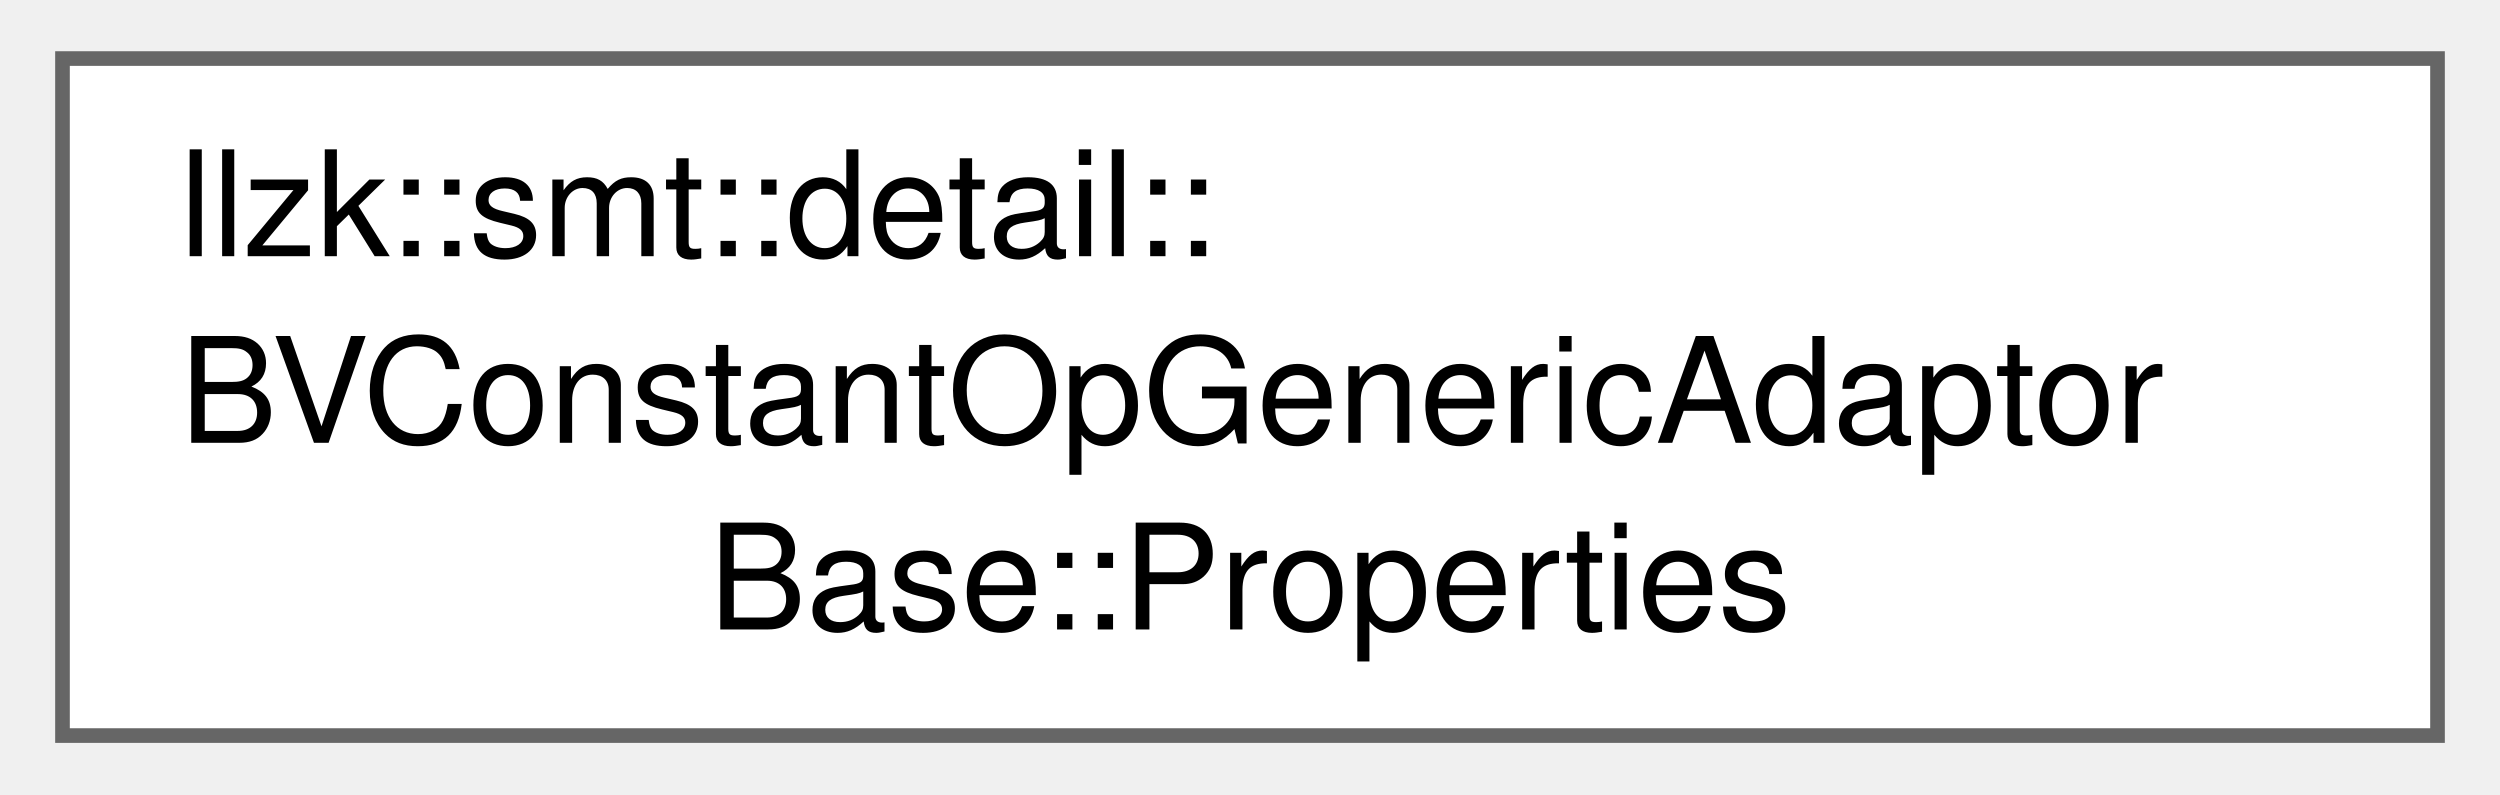
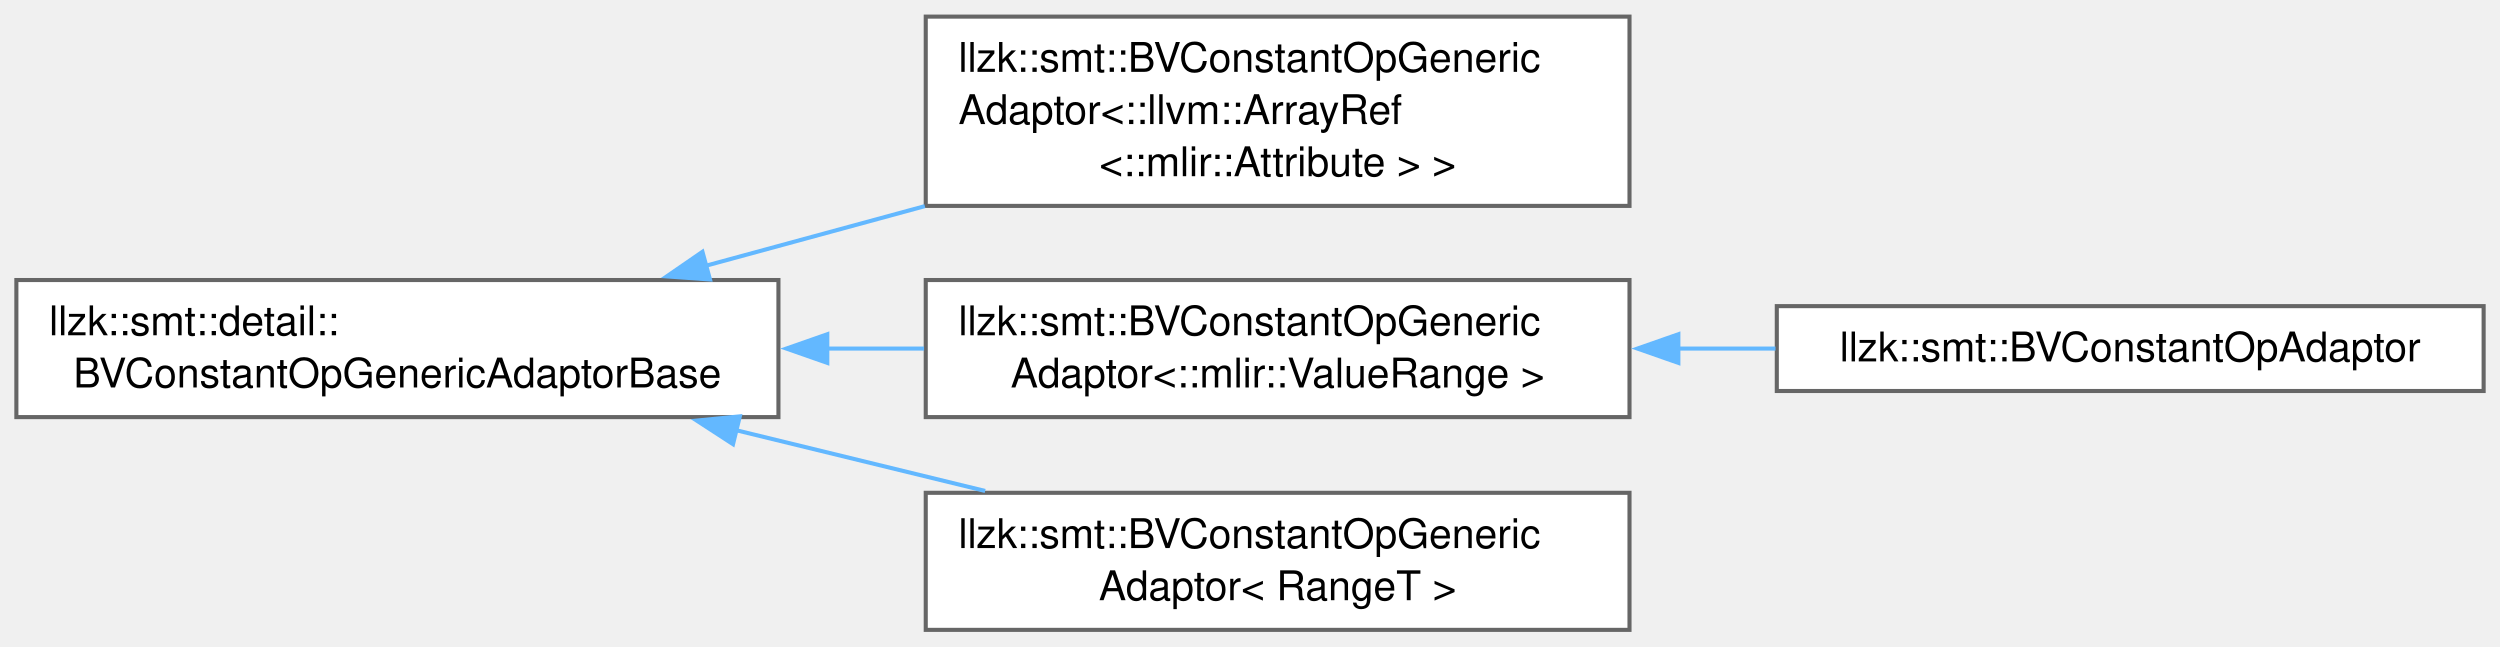
- <svg xmlns="http://www.w3.org/2000/svg" xmlns:xlink="http://www.w3.org/1999/xlink" width="170pt" height="54pt" viewBox="0.00 0.00 170.25 54.25">
-   <g id="graph0" class="graph" transform="scale(1 1) rotate(0) translate(4 50.25)">
+ <svg xmlns="http://www.w3.org/2000/svg" xmlns:xlink="http://www.w3.org/1999/xlink" width="611pt" height="158pt" viewBox="0.00 0.00 611.00 157.88">
+   <g id="graph0" class="graph" transform="scale(1 1) rotate(0) translate(4 153.88)">
    <g id="Node000000" class="node">
      <g id="a_Node000000">
-         <a xlink:href="structllzk_1_1smt_1_1detail_1_1BVConstantOpGenericAdaptorBase_1_1Properties.html" target="_top" xlink:title=" ">
-           <polygon fill="white" stroke="#666666" points="162.25,-46.25 0,-46.25 0,0 162.25,0 162.25,-46.25" />
-           <text text-anchor="start" x="8" y="-32.75" font-family="Helvetica,sans-Serif" font-size="10.00">llzk::smt::detail::</text>
-           <text text-anchor="start" x="8" y="-20" font-family="Helvetica,sans-Serif" font-size="10.00">BVConstantOpGenericAdaptor</text>
-           <text text-anchor="middle" x="81.12" y="-7.25" font-family="Helvetica,sans-Serif" font-size="10.00">Base::Properties</text>
+         <a xlink:href="classllzk_1_1smt_1_1detail_1_1BVConstantOpGenericAdaptorBase.html" target="_top" xlink:title=" ">
+           <polygon fill="white" stroke="#666666" points="186.25,-85.5 0,-85.5 0,-52 186.25,-52 186.25,-85.5" />
+           <text text-anchor="start" x="8" y="-72" font-family="Helvetica,sans-Serif" font-size="10.00">llzk::smt::detail::</text>
+           <text text-anchor="middle" x="93.12" y="-59.25" font-family="Helvetica,sans-Serif" font-size="10.00">BVConstantOpGenericAdaptorBase</text>
+         </a>
+       </g>
+     </g>
+     <g id="Node000001" class="node">
+       <g id="a_Node000001">
+         <a xlink:href="classllzk_1_1smt_1_1BVConstantOpGenericAdaptor.html" target="_top" xlink:title=" ">
+           <polygon fill="white" stroke="#666666" points="394.25,-149.88 222.25,-149.88 222.25,-103.62 394.25,-103.62 394.25,-149.88" />
+           <text text-anchor="start" x="230.25" y="-136.38" font-family="Helvetica,sans-Serif" font-size="10.00">llzk::smt::BVConstantOpGeneric</text>
+           <text text-anchor="start" x="230.25" y="-123.62" font-family="Helvetica,sans-Serif" font-size="10.00">Adaptor&lt;::llvm::ArrayRef</text>
+           <text text-anchor="middle" x="308.25" y="-110.88" font-family="Helvetica,sans-Serif" font-size="10.00">&lt;::mlir::Attribute &gt; &gt;</text>
+         </a>
+       </g>
+     </g>
+     <g id="edge389_Node000000_Node000001" class="edge">
+       <g id="a_edge389_Node000000_Node000001">
+         <a xlink:title=" ">
+           <path fill="none" stroke="#63b8ff" d="M168.13,-88.89C185.52,-93.62 204.19,-98.7 222.03,-103.56" />
+           <polygon fill="#63b8ff" stroke="#63b8ff" points="169.52,-85.64 158.95,-86.39 167.68,-92.4 169.52,-85.64" />
+         </a>
+       </g>
+     </g>
+     <g id="Node000002" class="node">
+       <g id="a_Node000002">
+         <a xlink:href="classllzk_1_1smt_1_1BVConstantOpGenericAdaptor.html" target="_top" xlink:title=" ">
+           <polygon fill="white" stroke="#666666" points="394.25,-85.5 222.25,-85.5 222.25,-52 394.25,-52 394.25,-85.5" />
+           <text text-anchor="start" x="230.25" y="-72" font-family="Helvetica,sans-Serif" font-size="10.00">llzk::smt::BVConstantOpGeneric</text>
+           <text text-anchor="middle" x="308.25" y="-59.25" font-family="Helvetica,sans-Serif" font-size="10.00">Adaptor&lt;::mlir::ValueRange &gt;</text>
+         </a>
+       </g>
+     </g>
+     <g id="edge390_Node000000_Node000002" class="edge">
+       <g id="a_edge390_Node000000_Node000002">
+         <a xlink:title=" ">
+           <path fill="none" stroke="#63b8ff" d="M197.95,-68.75C205.95,-68.75 213.97,-68.75 221.84,-68.75" />
+           <polygon fill="#63b8ff" stroke="#63b8ff" points="198.19,-65.25 188.19,-68.75 198.19,-72.25 198.19,-65.25" />
+         </a>
+       </g>
+     </g>
+     <g id="Node000004" class="node">
+       <g id="a_Node000004">
+         <a xlink:href="classllzk_1_1smt_1_1BVConstantOpGenericAdaptor.html" target="_top" xlink:title=" ">
+           <polygon fill="white" stroke="#666666" points="394.25,-33.5 222.25,-33.5 222.25,0 394.25,0 394.25,-33.5" />
+           <text text-anchor="start" x="230.25" y="-20" font-family="Helvetica,sans-Serif" font-size="10.00">llzk::smt::BVConstantOpGeneric</text>
+           <text text-anchor="middle" x="308.25" y="-7.25" font-family="Helvetica,sans-Serif" font-size="10.00">Adaptor&lt; RangeT &gt;</text>
+         </a>
+       </g>
+     </g>
+     <g id="edge392_Node000000_Node000004" class="edge">
+       <g id="a_edge392_Node000000_Node000004">
+         <a xlink:title=" ">
+           <path fill="none" stroke="#63b8ff" d="M175.81,-48.82C195.91,-43.92 217.25,-38.71 236.77,-33.95" />
+           <polygon fill="#63b8ff" stroke="#63b8ff" points="175.15,-45.38 166.27,-51.15 176.81,-52.18 175.15,-45.38" />
+         </a>
+       </g>
+     </g>
+     <g id="Node000003" class="node">
+       <g id="a_Node000003">
+         <a xlink:href="classllzk_1_1smt_1_1BVConstantOpAdaptor.html" target="_top" xlink:title=" ">
+           <polygon fill="white" stroke="#666666" points="603,-79.12 430.25,-79.12 430.25,-58.38 603,-58.38 603,-79.12" />
+           <text text-anchor="middle" x="516.62" y="-65.62" font-family="Helvetica,sans-Serif" font-size="10.00">llzk::smt::BVConstantOpAdaptor</text>
+         </a>
+       </g>
+     </g>
+     <g id="edge391_Node000002_Node000003" class="edge">
+       <g id="a_edge391_Node000002_Node000003">
+         <a xlink:title=" ">
+           <path fill="none" stroke="#63b8ff" d="M405.94,-68.75C413.95,-68.75 422.01,-68.75 429.93,-68.75" />
+           <polygon fill="#63b8ff" stroke="#63b8ff" points="406.19,-65.25 396.19,-68.75 406.19,-72.25 406.19,-65.25" />
        </a>
      </g>
    </g>
  </g>
</svg>
